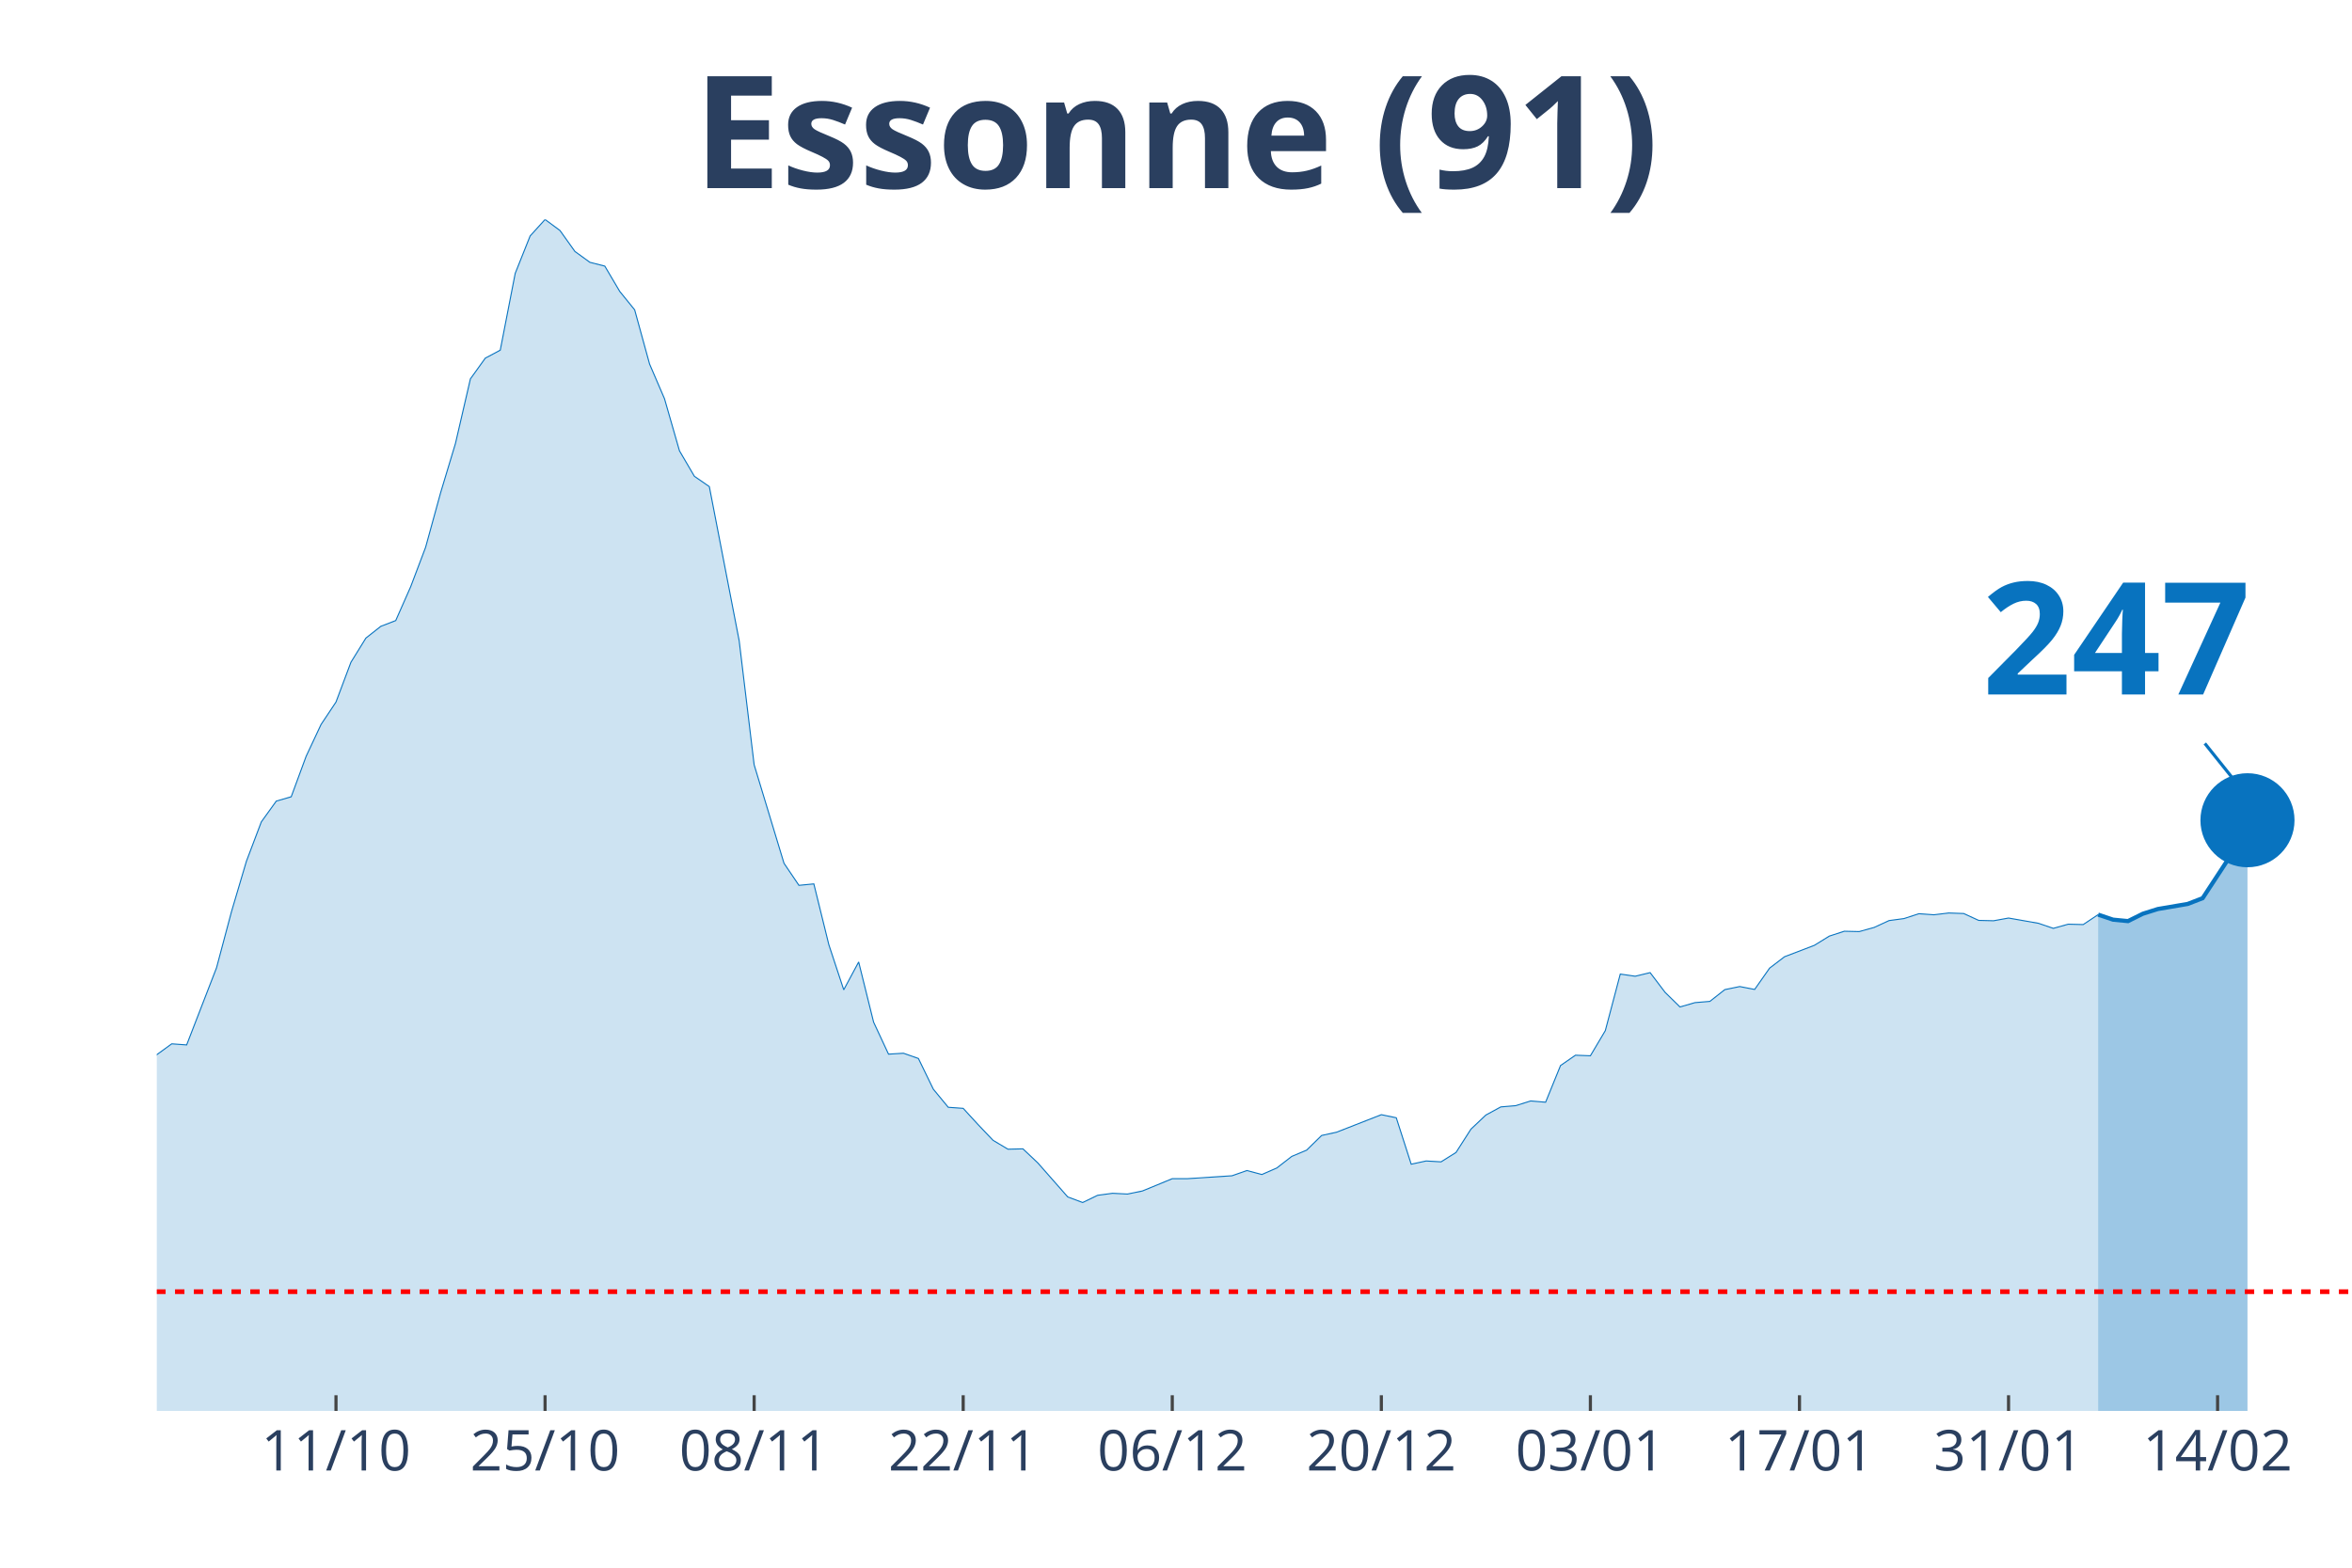
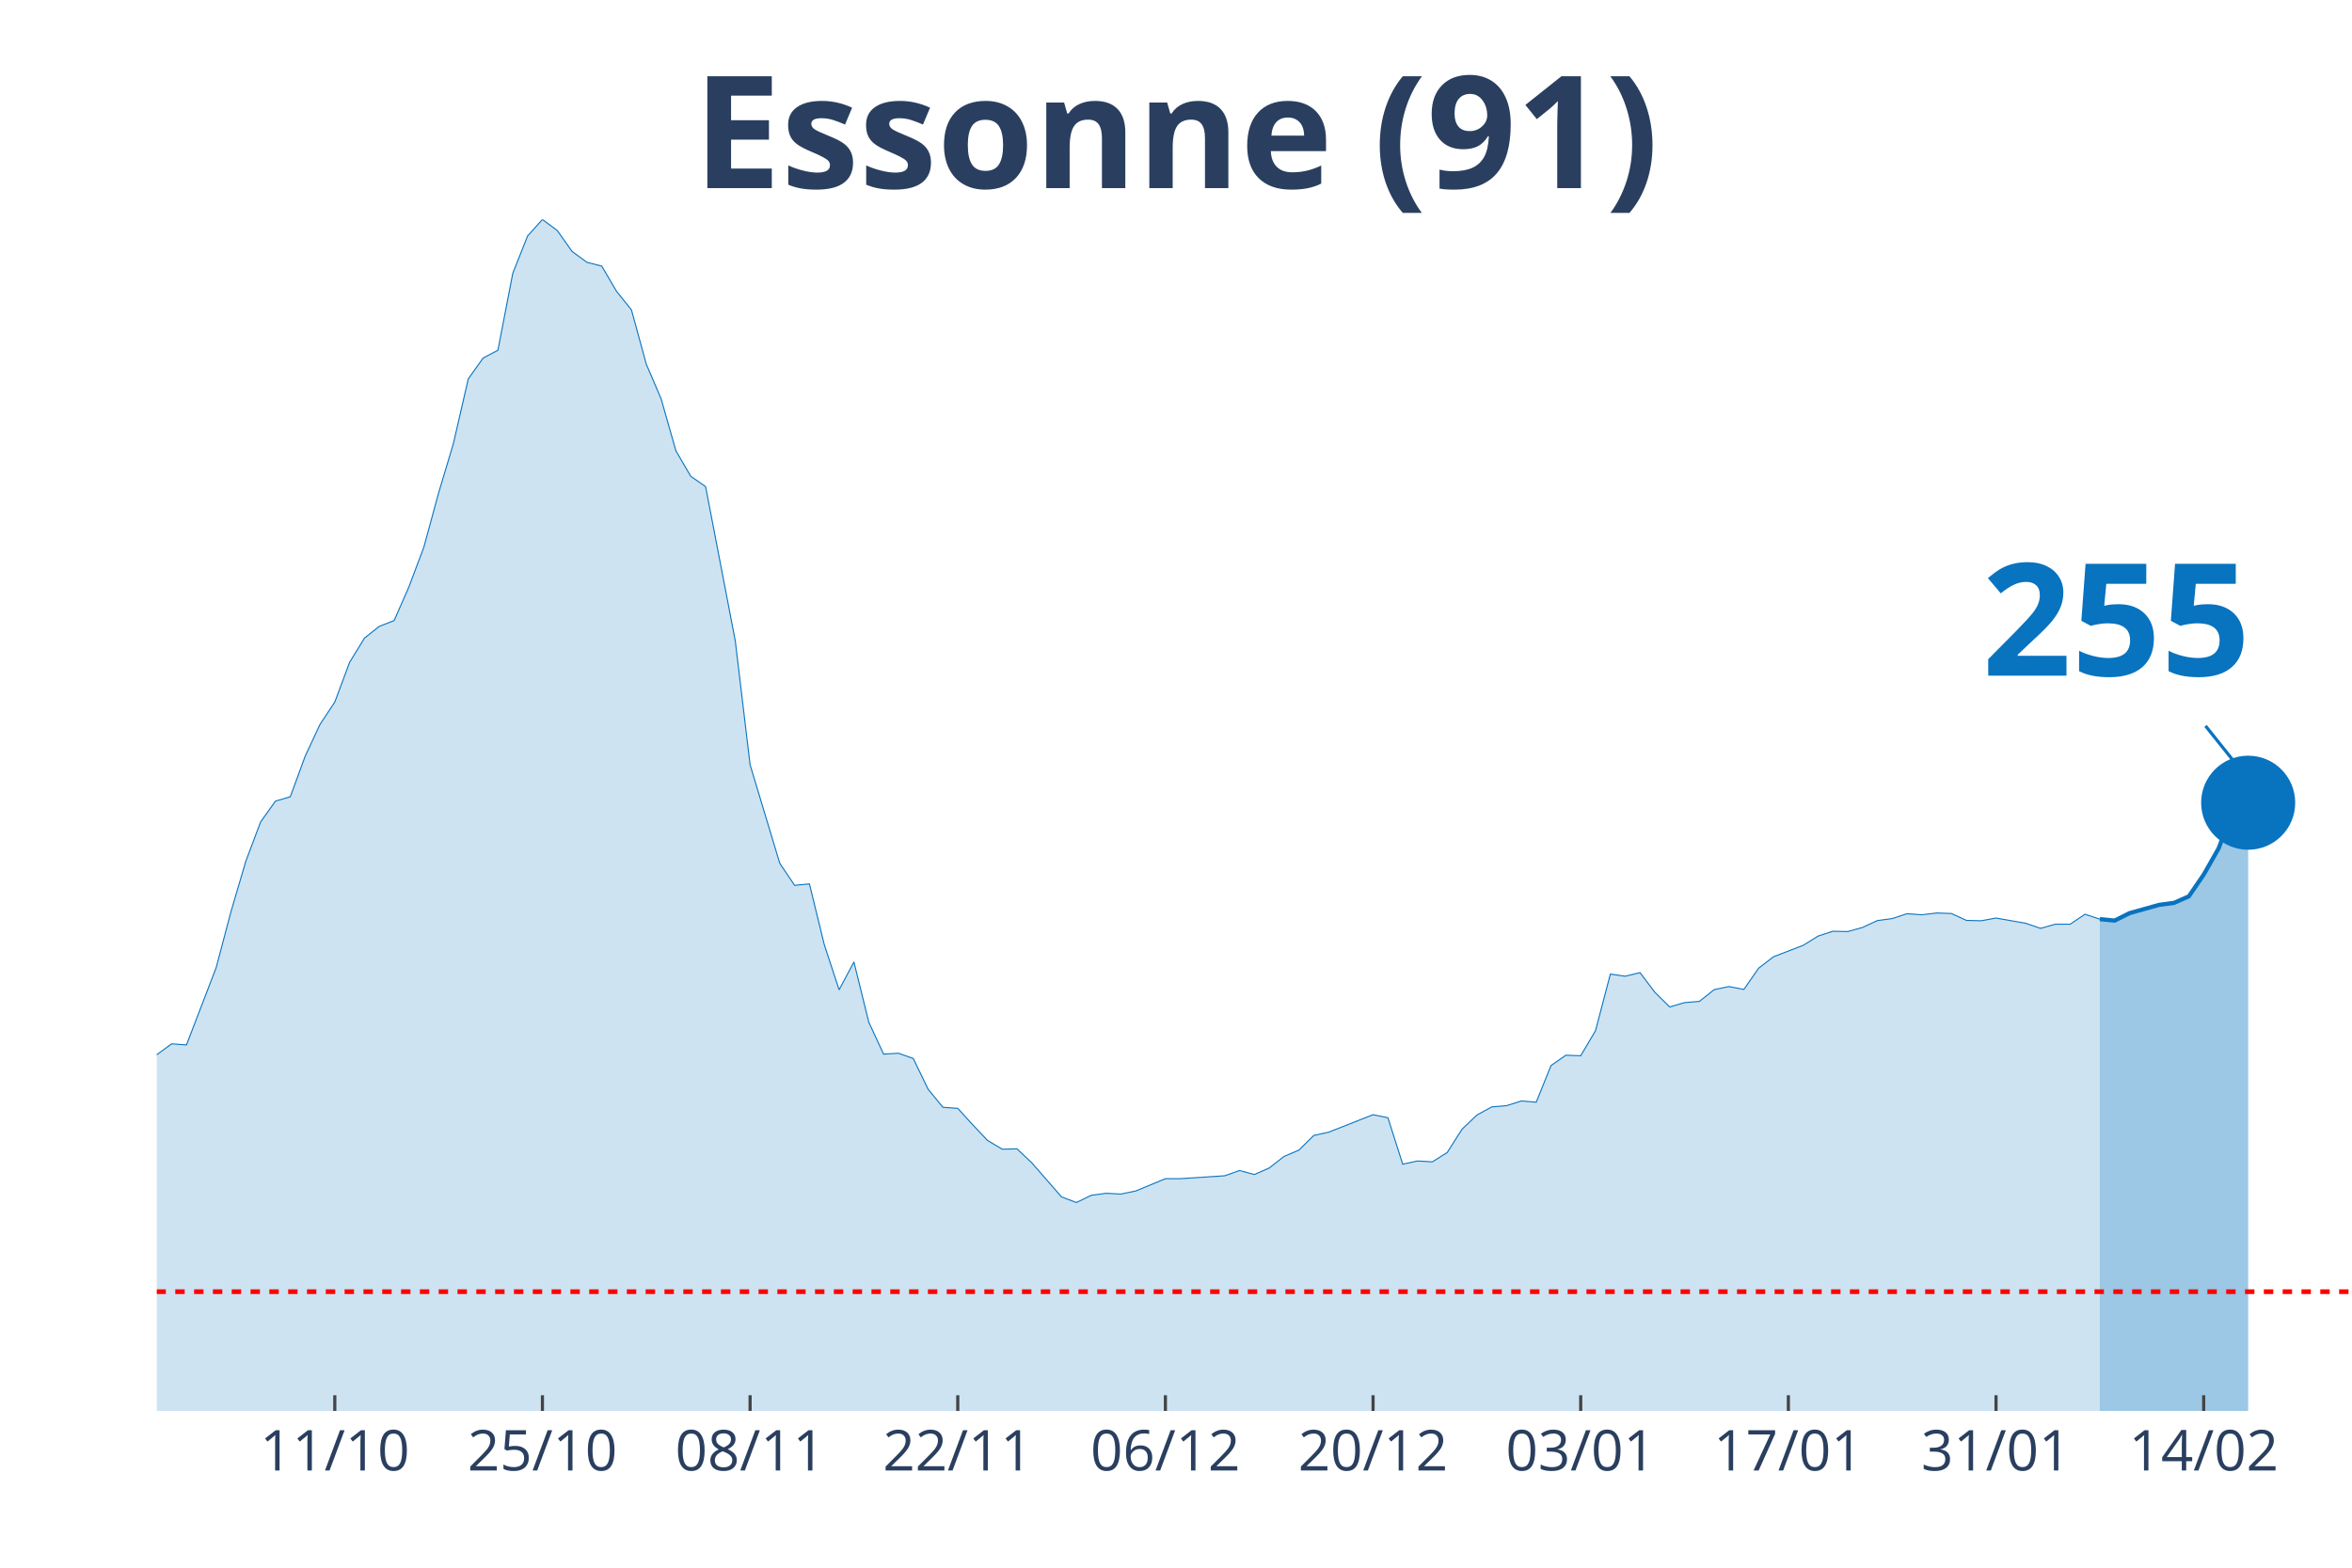
<svg xmlns="http://www.w3.org/2000/svg" class="main-svg" width="1125" height="750" style="" viewBox="0 0 750 500">
  <rect x="0" y="0" width="750" height="500" style="fill: rgb(0, 0, 0); fill-opacity: 0;" />
-   <defs id="defs-be9866">
+   <defs id="defs-0c7574">
    <g class="clips">
-       <clipPath id="clipbe9866xyplot" class="plotclip">
+       <clipPath id="clip0c7574xyplot" class="plotclip">
        <rect width="700" height="380" />
      </clipPath>
-       <clipPath class="axesclip" id="clipbe9866x">
+       <clipPath class="axesclip" id="clip0c7574x">
        <rect x="50" y="0" width="700" height="500" />
      </clipPath>
-       <clipPath class="axesclip" id="clipbe9866y">
+       <clipPath class="axesclip" id="clip0c7574y">
        <rect x="0" y="70" width="750" height="380" />
      </clipPath>
-       <clipPath class="axesclip" id="clipbe9866xy">
+       <clipPath class="axesclip" id="clip0c7574xy">
        <rect x="50" y="70" width="700" height="380" />
      </clipPath>
    </g>
    <g class="gradients" />
  </defs>
  <g class="bglayer">
    <rect class="bg" x="50" y="70" width="700" height="380" style="fill: rgb(0, 0, 0); fill-opacity: 0; stroke-width: 0;" />
  </g>
  <g class="layer-below">
    <g class="imagelayer" />
    <g class="shapelayer" />
  </g>
  <g class="cartesianlayer">
    <g class="subplot xy">
      <g class="layer-subplot">
        <g class="shapelayer" />
        <g class="imagelayer" />
      </g>
      <g class="gridlayer">
        <g class="x">
-           <path class="xgrid crisp" transform="translate(107.14,0)" d="M0,70v380" style="stroke: rgb(255, 255, 255); stroke-opacity: 1; stroke-width: 1px;" />
-           <path class="xgrid crisp" transform="translate(173.81,0)" d="M0,70v380" style="stroke: rgb(255, 255, 255); stroke-opacity: 1; stroke-width: 1px;" />
-           <path class="xgrid crisp" transform="translate(240.48,0)" d="M0,70v380" style="stroke: rgb(255, 255, 255); stroke-opacity: 1; stroke-width: 1px;" />
-           <path class="xgrid crisp" transform="translate(307.14,0)" d="M0,70v380" style="stroke: rgb(255, 255, 255); stroke-opacity: 1; stroke-width: 1px;" />
-           <path class="xgrid crisp" transform="translate(373.81,0)" d="M0,70v380" style="stroke: rgb(255, 255, 255); stroke-opacity: 1; stroke-width: 1px;" />
-           <path class="xgrid crisp" transform="translate(440.48,0)" d="M0,70v380" style="stroke: rgb(255, 255, 255); stroke-opacity: 1; stroke-width: 1px;" />
-           <path class="xgrid crisp" transform="translate(507.14,0)" d="M0,70v380" style="stroke: rgb(255, 255, 255); stroke-opacity: 1; stroke-width: 1px;" />
-           <path class="xgrid crisp" transform="translate(573.81,0)" d="M0,70v380" style="stroke: rgb(255, 255, 255); stroke-opacity: 1; stroke-width: 1px;" />
-           <path class="xgrid crisp" transform="translate(640.48,0)" d="M0,70v380" style="stroke: rgb(255, 255, 255); stroke-opacity: 1; stroke-width: 1px;" />
-           <path class="xgrid crisp" transform="translate(707.14,0)" d="M0,70v380" style="stroke: rgb(255, 255, 255); stroke-opacity: 1; stroke-width: 1px;" />
+           <path class="xgrid crisp" transform="translate(106.76,0)" d="M0,70v380" style="stroke: rgb(255, 255, 255); stroke-opacity: 1; stroke-width: 1px;" />
+           <path class="xgrid crisp" transform="translate(172.97,0)" d="M0,70v380" style="stroke: rgb(255, 255, 255); stroke-opacity: 1; stroke-width: 1px;" />
+           <path class="xgrid crisp" transform="translate(239.19,0)" d="M0,70v380" style="stroke: rgb(255, 255, 255); stroke-opacity: 1; stroke-width: 1px;" />
+           <path class="xgrid crisp" transform="translate(305.41,0)" d="M0,70v380" style="stroke: rgb(255, 255, 255); stroke-opacity: 1; stroke-width: 1px;" />
+           <path class="xgrid crisp" transform="translate(371.62,0)" d="M0,70v380" style="stroke: rgb(255, 255, 255); stroke-opacity: 1; stroke-width: 1px;" />
+           <path class="xgrid crisp" transform="translate(437.84,0)" d="M0,70v380" style="stroke: rgb(255, 255, 255); stroke-opacity: 1; stroke-width: 1px;" />
+           <path class="xgrid crisp" transform="translate(504.05,0)" d="M0,70v380" style="stroke: rgb(255, 255, 255); stroke-opacity: 1; stroke-width: 1px;" />
+           <path class="xgrid crisp" transform="translate(570.27,0)" d="M0,70v380" style="stroke: rgb(255, 255, 255); stroke-opacity: 1; stroke-width: 1px;" />
+           <path class="xgrid crisp" transform="translate(636.49,0)" d="M0,70v380" style="stroke: rgb(255, 255, 255); stroke-opacity: 1; stroke-width: 1px;" />
+           <path class="xgrid crisp" transform="translate(702.7,0)" d="M0,70v380" style="stroke: rgb(255, 255, 255); stroke-opacity: 1; stroke-width: 1px;" />
        </g>
        <g class="y" />
      </g>
      <g class="zerolinelayer" />
      <path class="xlines-below" />
      <path class="ylines-below" />
      <g class="overlines-below" />
      <g class="xaxislayer-below" />
      <g class="yaxislayer-below" />
      <g class="overaxes-below" />
-       <g class="plot" transform="translate(50, 70)" clip-path="url('#clipbe9866xyplot')">
+       <g class="plot" transform="translate(50, 70)" clip-path="url('#clip0c7574xyplot')">
        <g class="scatterlayer mlayer">
-           <g class="trace scatter traceffb45f" style="stroke-miterlimit: 2;">
+           <g class="trace scatter trace4a2514" style="stroke-miterlimit: 2;">
            <g class="fills">
              <g>
-                 <path class="js-fill" d="M619.05,380L-647.62,380L-647.62,370.32L-600,375.45L-595.24,375.1L-419.05,374.06L-414.29,373.83L-352.38,372.28L-347.62,370.2L-271.43,359.71L-266.67,358.27L-242.86,354.87L-238.1,352.45L-209.52,348.87L-204.76,348.47L-190.48,346.74L-185.71,342.3L-161.9,327.66L-157.14,327.66L-133.33,317.92L-128.57,317.11L-123.81,317.28L-119.05,315.15L-109.52,311.69L-104.76,306.91L-100,304.02L-95.24,304.48L-90.48,304.14L-85.71,301.66L-76.19,297.62L-71.43,298.95L-66.67,294.86L-61.9,293.24L-57.14,293.42L-52.38,287.31L-38.1,274.34L-33.33,276.47L-23.81,275.43L-19.05,277.62L-14.29,276.7L-9.52,279.87L-4.76,275.6L0,266.38L4.76,262.92L9.52,263.27L19.05,238.65L23.81,220.78L28.57,204.7L33.33,192.13L38.1,185.5L42.86,184.12L47.62,171.21L52.38,161.06L57.14,153.91L61.9,141.23L66.67,133.51L71.43,129.76L76.19,127.92L80.95,117.14L85.71,104.57L90.48,87.22L95.24,71.42L100,50.84L104.76,44.21L109.52,41.68L114.29,17.18L119.05,5.25L123.81,0L128.57,3.52L133.33,10.2L138.1,13.66L142.86,14.87L147.62,22.94L152.38,28.82L157.14,46.12L161.9,57.18L166.67,73.79L171.43,81.91L176.19,85.2L185.71,134.37L190.48,173.92L200,205.33L204.76,212.37L209.52,211.91L214.29,231.27L219.05,245.69L223.81,236.81L228.57,256L233.33,266.21L238.1,265.92L242.86,267.59L247.62,277.39L252.38,283.16L257.14,283.5L261.9,288.69L266.67,293.7L271.43,296.53L276.19,296.41L280.95,300.91L290.48,311.75L295.24,313.53L300,311.23L304.76,310.59L309.52,310.83L314.29,309.85L323.81,305.93L328.57,305.93L342.86,305L347.62,303.33L352.38,304.6L357.14,302.52L361.9,298.83L366.67,296.82L371.43,292.15L376.19,291.11L390.48,285.52L395.24,286.5L400,301.31L404.76,300.28L409.52,300.56L414.29,297.57L419.05,290.13L423.81,285.63L428.57,283.04L433.33,282.64L438.1,281.14L442.86,281.54L447.62,269.84L452.38,266.55L457.14,266.73L461.9,258.71L466.67,240.67L471.43,241.36L476.19,240.21L480.95,246.49L485.71,251.16L490.48,249.78L495.24,249.38L500,245.63L504.76,244.65L509.52,245.57L514.29,238.77L519.05,235.14L528.57,231.5L533.33,228.56L538.1,227.01L542.86,227.12L547.62,225.8L552.38,223.61L557.14,222.97L561.9,221.42L566.67,221.76L571.43,221.19L576.19,221.36L580.95,223.55L585.71,223.67L590.48,222.8L600,224.47L604.76,226.09L609.52,224.76L614.29,224.88L619.05,221.71" style="fill: rgb(8, 115, 191); fill-opacity: 0.2; stroke-width: 0;" />
+                 <path class="js-fill" d="M619.59,380L-643.24,380L-643.24,370.32L-595.95,375.45L-591.22,375.1L-420.95,373.54L-416.22,374.06L-345.27,370.2L-340.54,369.68L-269.59,359.71L-264.86,358.27L-241.22,354.87L-236.49,352.45L-208.11,348.87L-203.38,348.47L-189.19,346.74L-184.46,342.3L-160.81,327.66L-156.08,327.66L-132.43,317.92L-127.7,317.11L-122.97,317.28L-118.24,315.15L-108.78,311.69L-104.05,306.91L-99.32,304.02L-94.59,304.48L-89.86,304.14L-85.14,301.66L-75.68,297.62L-70.95,298.95L-66.22,294.86L-61.49,293.24L-56.76,293.42L-52.03,287.31L-37.84,274.34L-33.11,276.47L-23.65,275.43L-18.92,277.62L-14.19,276.7L-9.46,279.87L-4.73,275.6L0,266.38L4.73,262.92L9.46,263.27L18.92,238.65L23.65,220.78L28.38,204.7L33.11,192.13L37.84,185.5L42.57,184.12L47.3,171.21L52.03,161.06L56.76,153.91L61.49,141.23L66.22,133.51L70.95,129.76L75.68,127.92L80.41,117.14L85.14,104.57L89.86,87.22L94.59,71.42L99.32,50.84L104.05,44.21L108.78,41.68L113.51,17.18L118.24,5.25L122.97,0L127.7,3.52L132.43,10.2L137.16,13.66L141.89,14.87L146.62,22.94L151.35,28.82L156.08,46.12L160.81,57.18L165.54,73.79L170.27,81.91L175,85.2L184.46,134.37L189.19,173.92L198.65,205.33L203.38,212.37L208.11,211.91L212.84,231.27L217.57,245.69L222.3,236.81L227.03,256L231.76,266.21L236.49,265.92L241.22,267.59L245.95,277.39L250.68,283.16L255.41,283.5L260.14,288.69L264.86,293.7L269.59,296.53L274.32,296.41L279.05,300.91L288.51,311.75L293.24,313.53L297.97,311.23L302.7,310.59L307.43,310.83L312.16,309.85L321.62,305.93L326.35,305.93L340.54,305L345.27,303.33L350,304.6L354.73,302.52L359.46,298.83L364.19,296.82L368.92,292.15L373.65,291.11L387.84,285.52L392.57,286.5L397.3,301.31L402.03,300.28L406.76,300.56L411.49,297.57L416.22,290.13L420.95,285.63L425.68,283.04L430.41,282.64L435.14,281.14L439.86,281.54L444.59,269.84L449.32,266.55L454.05,266.73L458.78,258.71L463.51,240.67L468.24,241.36L472.97,240.21L477.7,246.49L482.43,251.16L487.16,249.78L491.89,249.38L496.62,245.63L501.35,244.65L506.08,245.57L510.81,238.77L515.54,235.14L525,231.5L529.73,228.56L534.46,227.01L539.19,227.12L543.92,225.8L548.65,223.61L553.38,222.97L558.11,221.42L562.84,221.76L567.57,221.19L572.3,221.36L577.03,223.55L581.76,223.67L586.49,222.8L595.95,224.47L600.68,226.09L605.41,224.76L610.14,224.76L614.86,221.59L619.59,223.15" style="fill: rgb(8, 115, 191); fill-opacity: 0.2; stroke-width: 0;" />
              </g>
            </g>
            <g class="errorbars" />
            <g class="lines">
-               <path class="js-line" d="M-647.62,370.32L-600,375.45L-595.24,375.1L-419.05,374.06L-414.29,373.83L-352.38,372.28L-347.62,370.2L-271.43,359.71L-266.67,358.27L-242.86,354.87L-238.1,352.45L-209.52,348.87L-204.76,348.47L-190.48,346.74L-185.71,342.3L-161.9,327.66L-157.14,327.66L-133.33,317.92L-128.57,317.11L-123.81,317.28L-119.05,315.15L-109.52,311.69L-104.76,306.91L-100,304.02L-95.24,304.48L-90.48,304.14L-85.71,301.66L-76.19,297.62L-71.43,298.95L-66.67,294.86L-61.9,293.24L-57.14,293.42L-52.38,287.31L-38.1,274.34L-33.33,276.47L-23.81,275.43L-19.05,277.62L-14.29,276.7L-9.52,279.87L-4.76,275.6L0,266.38L4.76,262.92L9.52,263.27L19.05,238.65L23.81,220.78L28.57,204.7L33.33,192.13L38.1,185.5L42.86,184.12L47.62,171.21L52.38,161.06L57.14,153.91L61.9,141.23L66.67,133.51L71.43,129.76L76.19,127.92L80.95,117.14L85.71,104.57L90.48,87.22L95.24,71.42L100,50.84L104.76,44.21L109.52,41.68L114.29,17.18L119.05,5.25L123.81,0L128.57,3.52L133.33,10.2L138.1,13.66L142.86,14.87L147.62,22.94L152.38,28.82L157.14,46.12L161.9,57.18L166.67,73.79L171.43,81.91L176.19,85.2L185.71,134.37L190.48,173.92L200,205.33L204.76,212.37L209.52,211.91L214.29,231.27L219.05,245.69L223.81,236.81L228.57,256L233.33,266.21L238.1,265.92L242.86,267.59L247.62,277.39L252.38,283.16L257.14,283.5L261.9,288.69L266.67,293.7L271.43,296.53L276.19,296.41L280.95,300.91L290.48,311.75L295.24,313.53L300,311.23L304.76,310.59L309.52,310.83L314.29,309.85L323.81,305.93L328.57,305.93L342.86,305L347.62,303.33L352.38,304.6L357.14,302.52L361.9,298.83L366.67,296.82L371.43,292.15L376.19,291.11L390.48,285.52L395.24,286.5L400,301.31L404.76,300.28L409.52,300.56L414.29,297.57L419.05,290.13L423.81,285.63L428.57,283.04L433.33,282.64L438.1,281.14L442.86,281.54L447.62,269.84L452.38,266.55L457.14,266.73L461.9,258.71L466.67,240.67L471.43,241.36L476.19,240.21L480.95,246.49L485.71,251.16L490.48,249.78L495.24,249.38L500,245.63L504.76,244.65L509.52,245.57L514.29,238.77L519.05,235.14L528.57,231.5L533.33,228.56L538.1,227.01L542.86,227.12L547.62,225.8L552.38,223.61L557.14,222.97L561.9,221.42L566.67,221.76L571.43,221.19L576.19,221.36L580.95,223.55L585.71,223.67L590.48,222.8L600,224.47L604.76,226.09L609.52,224.76L614.29,224.88L619.05,221.71" style="vector-effect: non-scaling-stroke; fill: none; stroke: rgb(8, 115, 191); stroke-opacity: 1; stroke-width: 0.5px; opacity: 1;" />
+               <path class="js-line" d="M-643.24,370.32L-595.95,375.45L-591.22,375.1L-420.95,373.54L-416.22,374.06L-345.27,370.2L-340.54,369.68L-269.59,359.71L-264.86,358.27L-241.22,354.87L-236.49,352.45L-208.11,348.87L-203.38,348.47L-189.19,346.74L-184.46,342.3L-160.81,327.66L-156.08,327.66L-132.43,317.92L-127.7,317.11L-122.97,317.28L-118.24,315.15L-108.78,311.69L-104.05,306.91L-99.32,304.02L-94.59,304.48L-89.86,304.14L-85.14,301.66L-75.68,297.62L-70.95,298.95L-66.22,294.86L-61.49,293.24L-56.76,293.42L-52.03,287.31L-37.84,274.34L-33.11,276.47L-23.65,275.43L-18.92,277.62L-14.19,276.7L-9.46,279.87L-4.73,275.6L0,266.38L4.73,262.92L9.46,263.27L18.92,238.65L23.65,220.78L28.38,204.7L33.11,192.13L37.84,185.5L42.57,184.12L47.3,171.21L52.03,161.06L56.76,153.91L61.49,141.23L66.22,133.51L70.95,129.76L75.68,127.92L80.41,117.14L85.14,104.57L89.86,87.22L94.59,71.42L99.32,50.84L104.05,44.21L108.78,41.68L113.51,17.18L118.24,5.25L122.97,0L127.7,3.52L132.43,10.2L137.16,13.66L141.89,14.87L146.62,22.94L151.35,28.82L156.08,46.12L160.81,57.18L165.54,73.79L170.27,81.91L175,85.2L184.46,134.37L189.19,173.92L198.65,205.33L203.38,212.37L208.11,211.91L212.84,231.27L217.57,245.69L222.3,236.81L227.03,256L231.76,266.21L236.49,265.92L241.22,267.59L245.95,277.39L250.68,283.16L255.41,283.5L260.14,288.69L264.86,293.7L269.59,296.53L274.32,296.41L279.05,300.91L288.51,311.75L293.24,313.53L297.97,311.23L302.7,310.59L307.43,310.83L312.16,309.85L321.62,305.93L326.35,305.93L340.54,305L345.27,303.33L350,304.6L354.73,302.52L359.46,298.83L364.19,296.82L368.92,292.15L373.65,291.11L387.84,285.52L392.57,286.5L397.3,301.31L402.03,300.28L406.76,300.56L411.49,297.57L416.22,290.13L420.95,285.63L425.68,283.04L430.41,282.64L435.14,281.14L439.86,281.54L444.59,269.84L449.32,266.55L454.05,266.73L458.78,258.71L463.51,240.67L468.24,241.36L472.97,240.21L477.7,246.49L482.43,251.16L487.16,249.78L491.89,249.38L496.62,245.63L501.35,244.65L506.08,245.57L510.81,238.77L515.54,235.14L525,231.5L529.73,228.56L534.46,227.01L539.19,227.12L543.92,225.8L548.65,223.61L553.38,222.97L558.11,221.42L562.84,221.76L567.57,221.19L572.3,221.36L577.03,223.55L581.76,223.67L586.49,222.8L595.95,224.47L600.68,226.09L605.41,224.76L610.14,224.76L614.86,221.59L619.59,223.15" style="vector-effect: non-scaling-stroke; fill: none; stroke: rgb(8, 115, 191); stroke-opacity: 1; stroke-width: 0.5px; opacity: 1;" />
            </g>
            <g class="points" />
            <g class="text" />
          </g>
-           <g class="trace scatter tracef021e1" style="stroke-miterlimit: 2;">
+           <g class="trace scatter trace2f7922" style="stroke-miterlimit: 2;">
            <g class="fills">
              <g>
-                 <path class="js-fill" d="M666.67,380L619.05,380L619.05,221.71L623.81,223.32L628.57,223.78L633.33,221.42L638.1,219.92L647.62,218.3L652.38,216.46L661.9,201.93L666.67,191.61" style="fill: rgb(8, 115, 191); fill-opacity: 0.4; stroke-width: 0;" />
+                 <path class="js-fill" d="M666.89,380L619.59,380L619.59,223.15L624.32,223.61L629.05,221.24L638.51,218.59L643.24,217.96L647.97,215.88L652.7,208.97L657.43,200.66L662.16,188.44L666.89,186.02" style="fill: rgb(8, 115, 191); fill-opacity: 0.4; stroke-width: 0;" />
              </g>
            </g>
            <g class="errorbars" />
            <g class="lines">
-               <path class="js-line" d="M619.05,221.71L623.81,223.32L628.57,223.78L633.33,221.42L638.1,219.92L647.62,218.3L652.38,216.46L661.9,201.93L666.67,191.61" style="vector-effect: non-scaling-stroke; fill: none; stroke: rgb(8, 115, 191); stroke-opacity: 1; stroke-width: 2px; opacity: 1;" />
+               <path class="js-line" d="M619.59,223.15L624.32,223.61L629.05,221.24L638.51,218.59L643.24,217.96L647.97,215.88L652.7,208.97L657.43,200.66L662.16,188.44L666.89,186.02" style="vector-effect: non-scaling-stroke; fill: none; stroke: rgb(8, 115, 191); stroke-opacity: 1; stroke-width: 2px; opacity: 1;" />
            </g>
            <g class="points" />
            <g class="text" />
          </g>
-           <g class="trace scatter tracebc6dae" style="stroke-miterlimit: 2; opacity: 1;">
+           <g class="trace scatter trace84b016" style="stroke-miterlimit: 2; opacity: 1;">
            <g class="fills" />
            <g class="errorbars" />
            <g class="lines" />
            <g class="points">
-               <path class="point" transform="translate(666.67,191.61)" d="M15,0A15,15 0 1,1 0,-15A15,15 0 0,1 15,0Z" style="opacity: 1; stroke-width: 0px; fill: rgb(8, 115, 191); fill-opacity: 1;" />
+               <path class="point" transform="translate(666.89,186.02)" d="M15,0A15,15 0 1,1 0,-15A15,15 0 0,1 15,0Z" style="opacity: 1; stroke-width: 0px; fill: rgb(8, 115, 191); fill-opacity: 1;" />
            </g>
            <g class="text" />
          </g>
        </g>
      </g>
      <g class="overplot" />
      <path class="xlines-above crisp" style="fill: none; stroke-width: 1px; stroke: rgb(0, 0, 0); stroke-opacity: 0;" d="" />
      <path class="ylines-above crisp" style="fill: none;" d="M0,0" />
      <g class="overlines-above" />
      <g class="xaxislayer-above">
-         <path class="xtick ticks crisp" d="M0,450v-5" transform="translate(107.14,0)" style="stroke: rgb(68, 68, 68); stroke-opacity: 1; stroke-width: 1px;" />
-         <path class="xtick ticks crisp" d="M0,450v-5" transform="translate(173.81,0)" style="stroke: rgb(68, 68, 68); stroke-opacity: 1; stroke-width: 1px;" />
-         <path class="xtick ticks crisp" d="M0,450v-5" transform="translate(240.48,0)" style="stroke: rgb(68, 68, 68); stroke-opacity: 1; stroke-width: 1px;" />
-         <path class="xtick ticks crisp" d="M0,450v-5" transform="translate(307.14,0)" style="stroke: rgb(68, 68, 68); stroke-opacity: 1; stroke-width: 1px;" />
-         <path class="xtick ticks crisp" d="M0,450v-5" transform="translate(373.81,0)" style="stroke: rgb(68, 68, 68); stroke-opacity: 1; stroke-width: 1px;" />
-         <path class="xtick ticks crisp" d="M0,450v-5" transform="translate(440.48,0)" style="stroke: rgb(68, 68, 68); stroke-opacity: 1; stroke-width: 1px;" />
-         <path class="xtick ticks crisp" d="M0,450v-5" transform="translate(507.14,0)" style="stroke: rgb(68, 68, 68); stroke-opacity: 1; stroke-width: 1px;" />
-         <path class="xtick ticks crisp" d="M0,450v-5" transform="translate(573.81,0)" style="stroke: rgb(68, 68, 68); stroke-opacity: 1; stroke-width: 1px;" />
-         <path class="xtick ticks crisp" d="M0,450v-5" transform="translate(640.48,0)" style="stroke: rgb(68, 68, 68); stroke-opacity: 1; stroke-width: 1px;" />
-         <path class="xtick ticks crisp" d="M0,450v-5" transform="translate(707.14,0)" style="stroke: rgb(68, 68, 68); stroke-opacity: 1; stroke-width: 1px;" />
+         <path class="xtick ticks crisp" d="M0,450v-5" transform="translate(106.76,0)" style="stroke: rgb(68, 68, 68); stroke-opacity: 1; stroke-width: 1px;" />
+         <path class="xtick ticks crisp" d="M0,450v-5" transform="translate(172.97,0)" style="stroke: rgb(68, 68, 68); stroke-opacity: 1; stroke-width: 1px;" />
+         <path class="xtick ticks crisp" d="M0,450v-5" transform="translate(239.19,0)" style="stroke: rgb(68, 68, 68); stroke-opacity: 1; stroke-width: 1px;" />
+         <path class="xtick ticks crisp" d="M0,450v-5" transform="translate(305.41,0)" style="stroke: rgb(68, 68, 68); stroke-opacity: 1; stroke-width: 1px;" />
+         <path class="xtick ticks crisp" d="M0,450v-5" transform="translate(371.62,0)" style="stroke: rgb(68, 68, 68); stroke-opacity: 1; stroke-width: 1px;" />
+         <path class="xtick ticks crisp" d="M0,450v-5" transform="translate(437.84,0)" style="stroke: rgb(68, 68, 68); stroke-opacity: 1; stroke-width: 1px;" />
+         <path class="xtick ticks crisp" d="M0,450v-5" transform="translate(504.05,0)" style="stroke: rgb(68, 68, 68); stroke-opacity: 1; stroke-width: 1px;" />
+         <path class="xtick ticks crisp" d="M0,450v-5" transform="translate(570.27,0)" style="stroke: rgb(68, 68, 68); stroke-opacity: 1; stroke-width: 1px;" />
+         <path class="xtick ticks crisp" d="M0,450v-5" transform="translate(636.49,0)" style="stroke: rgb(68, 68, 68); stroke-opacity: 1; stroke-width: 1px;" />
+         <path class="xtick ticks crisp" d="M0,450v-5" transform="translate(702.7,0)" style="stroke: rgb(68, 68, 68); stroke-opacity: 1; stroke-width: 1px;" />
        <g class="xtick">
-           <text text-anchor="middle" x="0" y="469" transform="translate(107.14,0)" style="font-family: 'Open Sans', verdana, arial, sans-serif; font-size: 18px; fill: rgb(42, 63, 95); fill-opacity: 1; white-space: pre;">11/10</text>
+           <text text-anchor="middle" x="0" y="469" transform="translate(106.76,0)" style="font-family: 'Open Sans', verdana, arial, sans-serif; font-size: 18px; fill: rgb(42, 63, 95); fill-opacity: 1; white-space: pre;">11/10</text>
        </g>
        <g class="xtick">
-           <text text-anchor="middle" x="0" y="469" transform="translate(173.81,0)" style="font-family: 'Open Sans', verdana, arial, sans-serif; font-size: 18px; fill: rgb(42, 63, 95); fill-opacity: 1; white-space: pre;">25/10</text>
+           <text text-anchor="middle" x="0" y="469" transform="translate(172.97,0)" style="font-family: 'Open Sans', verdana, arial, sans-serif; font-size: 18px; fill: rgb(42, 63, 95); fill-opacity: 1; white-space: pre;">25/10</text>
        </g>
        <g class="xtick">
-           <text text-anchor="middle" x="0" y="469" transform="translate(240.48,0)" style="font-family: 'Open Sans', verdana, arial, sans-serif; font-size: 18px; fill: rgb(42, 63, 95); fill-opacity: 1; white-space: pre;">08/11</text>
+           <text text-anchor="middle" x="0" y="469" transform="translate(239.19,0)" style="font-family: 'Open Sans', verdana, arial, sans-serif; font-size: 18px; fill: rgb(42, 63, 95); fill-opacity: 1; white-space: pre;">08/11</text>
        </g>
        <g class="xtick">
-           <text text-anchor="middle" x="0" y="469" transform="translate(307.14,0)" style="font-family: 'Open Sans', verdana, arial, sans-serif; font-size: 18px; fill: rgb(42, 63, 95); fill-opacity: 1; white-space: pre;">22/11</text>
+           <text text-anchor="middle" x="0" y="469" transform="translate(305.41,0)" style="font-family: 'Open Sans', verdana, arial, sans-serif; font-size: 18px; fill: rgb(42, 63, 95); fill-opacity: 1; white-space: pre;">22/11</text>
        </g>
        <g class="xtick">
-           <text text-anchor="middle" x="0" y="469" transform="translate(373.81,0)" style="font-family: 'Open Sans', verdana, arial, sans-serif; font-size: 18px; fill: rgb(42, 63, 95); fill-opacity: 1; white-space: pre;">06/12</text>
+           <text text-anchor="middle" x="0" y="469" transform="translate(371.62,0)" style="font-family: 'Open Sans', verdana, arial, sans-serif; font-size: 18px; fill: rgb(42, 63, 95); fill-opacity: 1; white-space: pre;">06/12</text>
        </g>
        <g class="xtick">
-           <text text-anchor="middle" x="0" y="469" transform="translate(440.48,0)" style="font-family: 'Open Sans', verdana, arial, sans-serif; font-size: 18px; fill: rgb(42, 63, 95); fill-opacity: 1; white-space: pre;">20/12</text>
+           <text text-anchor="middle" x="0" y="469" transform="translate(437.84,0)" style="font-family: 'Open Sans', verdana, arial, sans-serif; font-size: 18px; fill: rgb(42, 63, 95); fill-opacity: 1; white-space: pre;">20/12</text>
        </g>
        <g class="xtick">
-           <text text-anchor="middle" x="0" y="469" transform="translate(507.14,0)" style="font-family: 'Open Sans', verdana, arial, sans-serif; font-size: 18px; fill: rgb(42, 63, 95); fill-opacity: 1; white-space: pre;">03/01</text>
+           <text text-anchor="middle" x="0" y="469" transform="translate(504.05,0)" style="font-family: 'Open Sans', verdana, arial, sans-serif; font-size: 18px; fill: rgb(42, 63, 95); fill-opacity: 1; white-space: pre;">03/01</text>
        </g>
        <g class="xtick">
-           <text text-anchor="middle" x="0" y="469" transform="translate(573.81,0)" style="font-family: 'Open Sans', verdana, arial, sans-serif; font-size: 18px; fill: rgb(42, 63, 95); fill-opacity: 1; white-space: pre;">17/01</text>
+           <text text-anchor="middle" x="0" y="469" transform="translate(570.27,0)" style="font-family: 'Open Sans', verdana, arial, sans-serif; font-size: 18px; fill: rgb(42, 63, 95); fill-opacity: 1; white-space: pre;">17/01</text>
        </g>
        <g class="xtick">
-           <text text-anchor="middle" x="0" y="469" transform="translate(640.48,0)" style="font-family: 'Open Sans', verdana, arial, sans-serif; font-size: 18px; fill: rgb(42, 63, 95); fill-opacity: 1; white-space: pre;">31/01</text>
+           <text text-anchor="middle" x="0" y="469" transform="translate(636.49,0)" style="font-family: 'Open Sans', verdana, arial, sans-serif; font-size: 18px; fill: rgb(42, 63, 95); fill-opacity: 1; white-space: pre;">31/01</text>
        </g>
        <g class="xtick">
-           <text text-anchor="middle" x="0" y="469" transform="translate(707.14,0)" style="font-family: 'Open Sans', verdana, arial, sans-serif; font-size: 18px; fill: rgb(42, 63, 95); fill-opacity: 1; white-space: pre;">14/02</text>
+           <text text-anchor="middle" x="0" y="469" transform="translate(702.7,0)" style="font-family: 'Open Sans', verdana, arial, sans-serif; font-size: 18px; fill: rgb(42, 63, 95); fill-opacity: 1; white-space: pre;">14/02</text>
        </g>
      </g>
      <g class="yaxislayer-above" />
      <g class="overaxes-above" />
    </g>
  </g>
  <g class="polarlayer" />
  <g class="ternarylayer" />
  <g class="geolayer" />
  <g class="funnelarealayer" />
  <g class="pielayer" />
  <g class="treemaplayer" />
  <g class="sunburstlayer" />
  <g class="glimages" />
-   <defs id="topdefs-be9866">
+   <defs id="topdefs-0c7574">
    <g class="clips" />
  </defs>
  <g class="layer-above">
    <g class="imagelayer" />
    <g class="shapelayer">
-       <path data-index="0" fill-rule="evenodd" d="M-2626.19,411.97L854.76,411.97" clip-path="url('#clipbe9866xy')" style="opacity: 1; stroke: rgb(255, 0, 0); stroke-opacity: 1; fill: rgb(0, 0, 0); fill-opacity: 0; stroke-dasharray: 3px, 3px; stroke-width: 1.5px;" />
+       <path data-index="0" fill-rule="evenodd" d="M-2608.11,411.97L849.32,411.97" clip-path="url('#clip0c7574xy')" style="opacity: 1; stroke: rgb(255, 0, 0); stroke-opacity: 1; fill: rgb(0, 0, 0); fill-opacity: 0; stroke-dasharray: 3px, 3px; stroke-width: 1.5px;" />
    </g>
  </g>
  <g class="infolayer">
    <g class="g-gtitle">
      <text class="gtitle" x="375" y="25" text-anchor="middle" dy="0.7em" style="font-family: 'Open Sans', verdana, arial, sans-serif; font-size: 50px; fill: rgb(42, 63, 95); opacity: 1; font-weight: normal; white-space: pre;">
        <tspan style="font-weight:bold">Essonne (91)</tspan>
      </text>
    </g>
    <g class="g-xtitle" />
    <g class="annotation" data-index="0" style="opacity: 1;">
-       <g class="annotation-text-g" transform="rotate(0,674.67,201.61)">
-         <g class="cursor-pointer" transform="translate(617, 166)">
+       <g class="annotation-text-g" transform="rotate(0,674.89,196.02)">
+         <g class="cursor-pointer" transform="translate(617, 160)">
          <rect class="bg" x="0.5" y="0.5" width="115" height="71" style="stroke-width: 1px; stroke: rgb(0, 0, 0); stroke-opacity: 0; fill: rgb(255, 255, 255); fill-opacity: 0.6;" />
          <text class="annotation-text" text-anchor="middle" x="57.812" y="55.5" style="font-family: 'Open Sans', verdana, arial, sans-serif; font-size: 50px; fill: rgb(8, 115, 191); fill-opacity: 1; white-space: pre;">
-             <tspan style="font-weight:bold">247 </tspan>
+             <tspan style="font-weight:bold">255 </tspan>
          </text>
        </g>
      </g>
      <g class="annotation-arrow-g" style="opacity: 1;">
-         <path d="M703.07,237.11L714.67,251.61" style="stroke-width: 1px; stroke: rgb(8, 115, 191); stroke-opacity: 1; stroke-dasharray: 0px, 0px, 18.569px, 18.569px;" />
+         <path d="M703.29,231.52L714.89,246.02" style="stroke-width: 1px; stroke: rgb(8, 115, 191); stroke-opacity: 1; stroke-dasharray: 0px, 0px, 18.569px, 18.569px;" />
      </g>
    </g>
  </g>
</svg>
